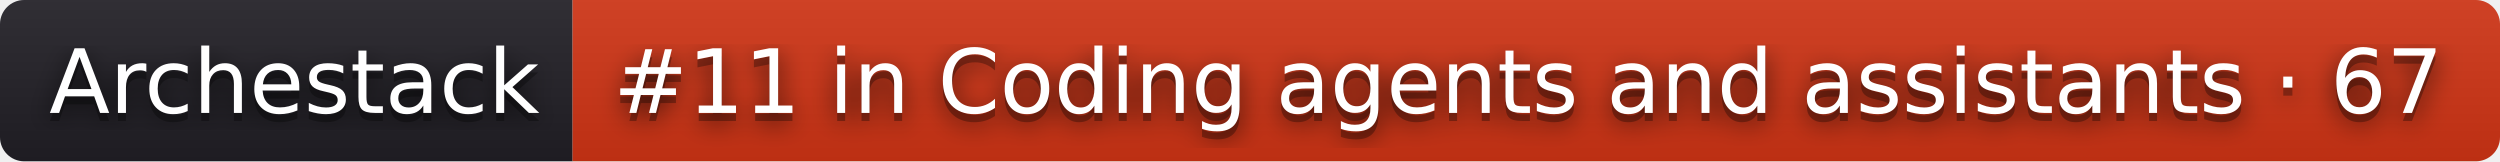
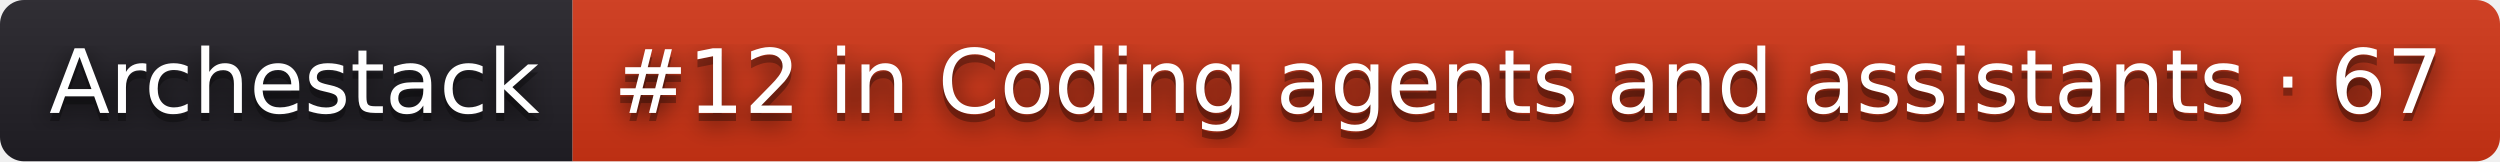
- <svg xmlns="http://www.w3.org/2000/svg" width="310" height="20" role="img" aria-label="Archestack: #11 in Coding agents and assistants · 67">
+ <svg xmlns="http://www.w3.org/2000/svg" width="310" height="20" role="img" aria-label="Archestack: #12 in Coding agents and assistants · 67">
  <filter id="blur">
    <feGaussianBlur stdDeviation="16" />
  </filter>
  <linearGradient id="s" x2="0" y2="100%">
    <stop offset="0" stop-color="#bbb" stop-opacity=".1" />
    <stop offset="1" stop-opacity=".1" />
  </linearGradient>
  <clipPath id="r">
    <rect width="310" height="20" rx="3" />
  </clipPath>
  <g clip-path="url(#r)">
    <rect width="71" height="20" fill="#211f26" />
    <rect x="71" width="239" height="20" fill="#d13415" />
    <rect width="310" height="20" fill="url(#s)" />
  </g>
  <g fill="#fff" text-anchor="middle" font-family="Verdana,Geneva,DejaVu Sans,sans-serif" text-rendering="geometricPrecision" font-size="110">
    <g transform="scale(.1)">
      <g aria-hidden="true" fill="#010101">
        <text x="365" y="150" fill-opacity=".8" filter="url(#blur)" textLength="610">Archestack</text>
        <text x="365" y="150" fill-opacity=".3" textLength="610">Archestack</text>
      </g>
      <text x="365" y="140" textLength="610">Archestack</text>
    </g>
    <g transform="scale(.1)">
      <g aria-hidden="true" fill="#010101">
-         <text x="1895" y="150" fill-opacity=".8" filter="url(#blur)" textLength="2290">#11 in Coding agents and assistants · 67</text>
-         <text x="1895" y="150" fill-opacity=".3" textLength="2290">#11 in Coding agents and assistants · 67</text>
+         <text x="1895" y="150" fill-opacity=".8" filter="url(#blur)" textLength="2290">#12 in Coding agents and assistants · 67</text>
+         <text x="1895" y="150" fill-opacity=".3" textLength="2290">#12 in Coding agents and assistants · 67</text>
      </g>
-       <text x="1895" y="140" textLength="2290">#11 in Coding agents and assistants · 67</text>
+       <text x="1895" y="140" textLength="2290">#12 in Coding agents and assistants · 67</text>
    </g>
  </g>
</svg>
